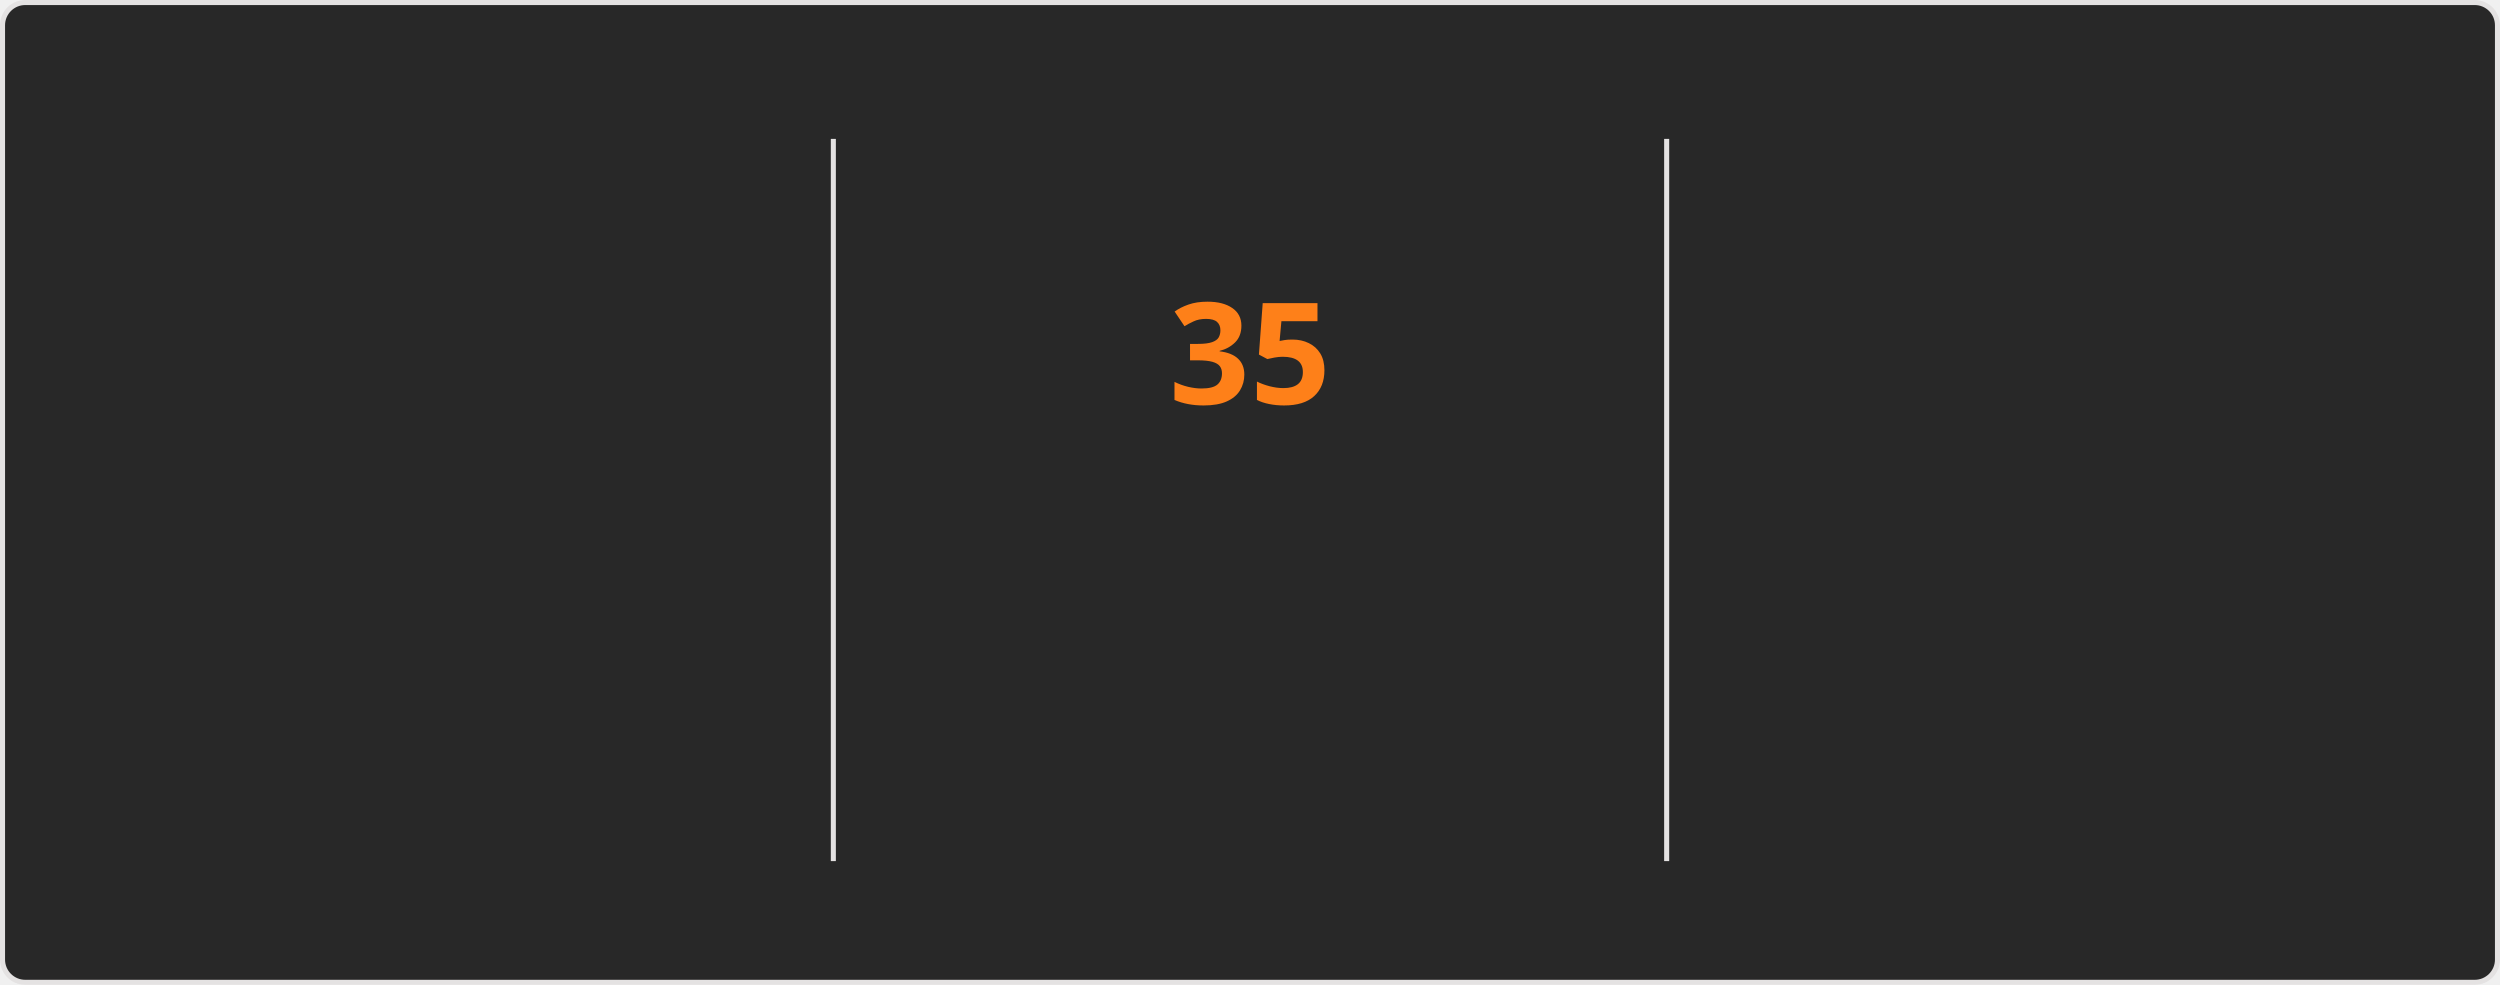
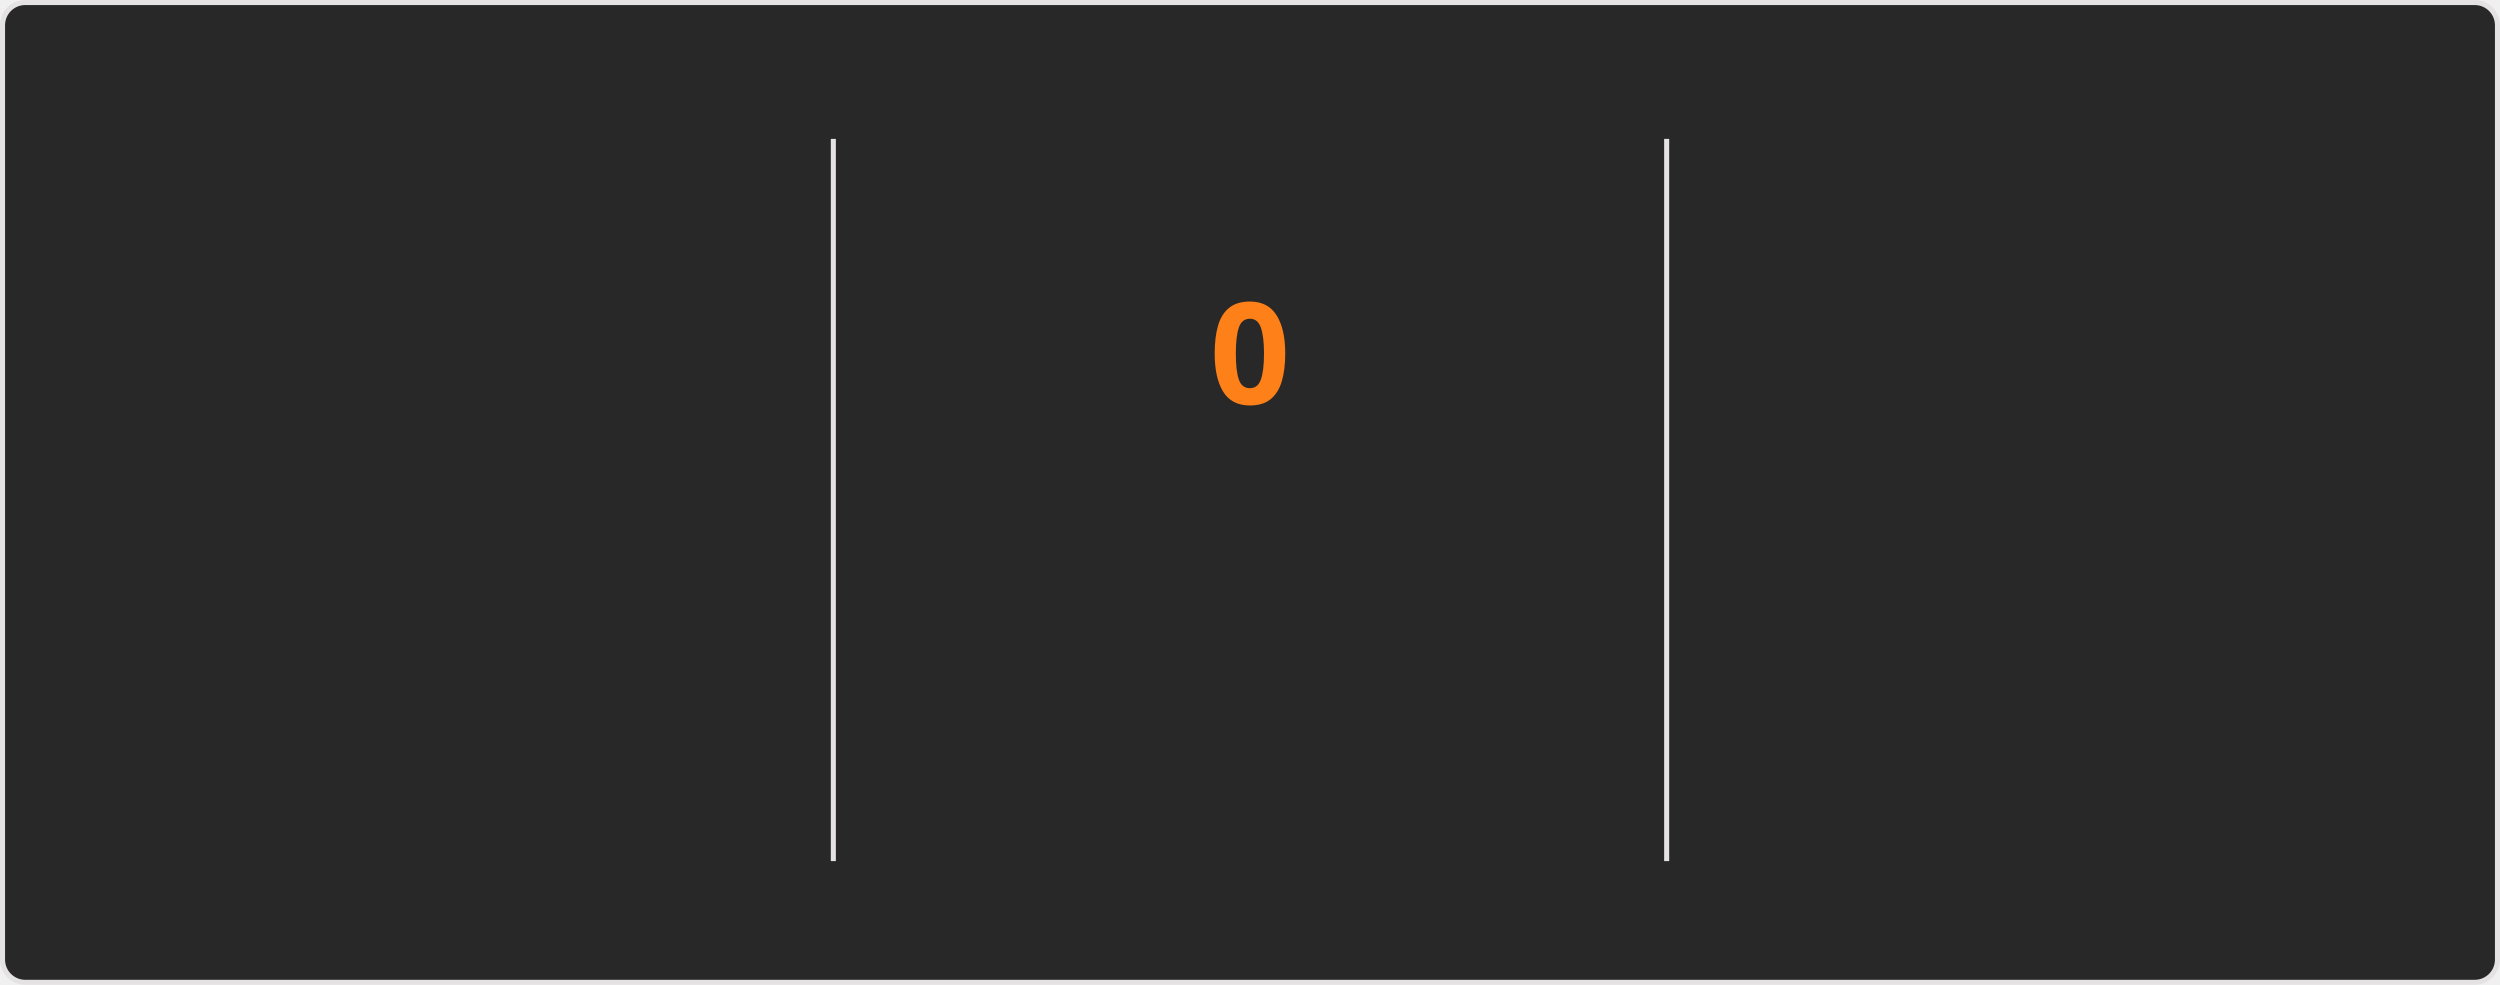
<svg xmlns="http://www.w3.org/2000/svg" style="isolation: isolate" viewBox="0 0 495 195" width="495px" height="195px" direction="ltr">
  <style>
    @keyframes currstreak {
      0% { font-size: 3px; opacity: 0.2; }
      80% { font-size: 34px; opacity: 1; }
      100% { font-size: 28px; opacity: 1; }
    }
    @keyframes fadein {
      0% { opacity: 0; }
      100% { opacity: 1; }
    }
    .big-number {
      font-family: "Segoe UI", Ubuntu, sans-serif;
      font-weight: 700;
      font-size: 28px;
      fill: #fabd2f;
    }
    .label {
      font-family: "Segoe UI", Ubuntu, sans-serif;
      font-weight: 400;
      font-size: 14px;
      fill: #fabd2f;
    }
    .range-text {
      font-family: "Segoe UI", Ubuntu, sans-serif;
      font-weight: 400;
      font-size: 12px;
      fill: #8ec07c;
    }
    .current-streak-num {
      font-family: "Segoe UI", Ubuntu, sans-serif;
      font-weight: 700;
      font-size: 28px;
      fill: #fe8019;
    }</style>
  <defs>
    <clipPath id="outer_rectangle">
      <rect width="495" height="195" rx="4.5" />
    </clipPath>
    <mask id="mask_out_ring_behind_fire">
      <rect width="495" height="195" fill="white" />
      <ellipse id="mask-ellipse" cx="247.5" cy="32" rx="13" ry="18" fill="black" />
    </mask>
  </defs>
  <g clip-path="url(#outer_rectangle)">
    <g style="isolation: isolate">
      <rect fill="#282828" rx="4.5" x="0.5" y="0.5" width="494" height="194" stroke="#e4e2e2" />
    </g>
    <g style="isolation: isolate">
      <line x1="165" y1="28" x2="165" y2="170" vector-effect="non-scaling-stroke" stroke-width="1" stroke="#e4e2e2" stroke-linejoin="miter" stroke-linecap="square" stroke-miterlimit="3" />
      <line x1="330" y1="28" x2="330" y2="170" vector-effect="non-scaling-stroke" stroke-width="1" stroke="#e4e2e2" stroke-linejoin="miter" stroke-linecap="square" stroke-miterlimit="3" />
    </g>
    <g style="isolation: isolate">
      <g transform="translate(82.5, 48)">
        <text x="0" y="32" stroke-width="0" text-anchor="middle" class="big-number" style="opacity: 0; animation: fadein 0.5s linear forwards 0.6s">
            5.6K
          </text>
      </g>
      <g transform="translate(82.5, 84)">
        <text x="0" y="32" stroke-width="0" text-anchor="middle" class="label" style="opacity: 0; animation: fadein 0.5s linear forwards 0.7s">
            Total Contributions
          </text>
      </g>
      <g transform="translate(82.5, 114)">
        <text x="0" y="32" stroke-width="0" text-anchor="middle" class="range-text" style="opacity: 0; animation: fadein 0.5s linear forwards 0.8s">
            Aug 3 - Present
          </text>
      </g>
    </g>
    <g style="isolation: isolate">
      <g mask="url(#mask_out_ring_behind_fire)">
        <circle cx="247.5" cy="71" r="40" fill="none" stroke="#fabd2f" stroke-width="5" style="opacity: 0; animation: fadein 0.5s linear forwards 0.4s" />
      </g>
      <g transform="translate(247.5, 19.5)" stroke-opacity="0" style="opacity: 0; animation: fadein 0.5s linear forwards 0.6s">
        <path d="M -12 -0.5 L 15 -0.5 L 15 23.5 L -12 23.5 L -12 -0.5 Z" fill="none" />
        <path d="M 1.5 0.67 C 1.5 0.67 2.24 3.32 2.24 5.47 C 2.24 7.53 0.89 9.2 -1.17 9.2 C -3.23 9.2 -4.79 7.53 -4.79 5.47 L -4.76 5.11 C -6.78 7.51 -8 10.62 -8 13.99 C -8 18.41 -4.42 22 0 22 C 4.42 22 8 18.41 8 13.99 C 8 8.6 5.41 3.79 1.5 0.67 Z M -0.29 19 C -2.07 19 -3.51 17.6 -3.51 15.86 C -3.51 14.24 -2.46 13.1 -0.7 12.74 C 1.07 12.38 2.9 11.53 3.92 10.16 C 4.31 11.45 4.51 12.81 4.51 14.2 C 4.51 16.85 2.36 19 -0.29 19 Z" fill="#fabd2f" stroke-opacity="0" />
      </g>
      <g transform="translate(247.5, 48)">
        <text x="0" y="32" stroke-width="0" text-anchor="middle" class="current-streak-num" style="animation: currstreak 0.6s linear forwards">
-             35
+             0
          </text>
      </g>
      <g transform="translate(247.5, 108)">
        <text x="0" y="32" stroke-width="0" text-anchor="middle" class="label" style="opacity: 0; animation: fadein 0.5s linear forwards 0.9s">
            Current Streak
          </text>
      </g>
      <g transform="translate(247.5, 145)">
        <text x="0" y="21" stroke-width="0" text-anchor="middle" class="range-text" style="opacity: 0; animation: fadein 0.5s linear forwards 0.9s">
-             Jun 29 - Aug 2
+             0 days
          </text>
      </g>
    </g>
    <g style="isolation: isolate">
      <g transform="translate(412.5, 48)">
        <text x="0" y="32" stroke-width="0" text-anchor="middle" class="big-number" style="opacity: 0; animation: fadein 0.5s linear forwards 1.2s">
            35
          </text>
      </g>
      <g transform="translate(412.5, 84)">
        <text x="0" y="32" stroke-width="0" text-anchor="middle" class="label" style="opacity: 0; animation: fadein 0.5s linear forwards 1.3s">
            Longest Streak
          </text>
      </g>
      <g transform="translate(412.5, 114)">
        <text x="0" y="32" stroke-width="0" text-anchor="middle" class="range-text" style="opacity: 0; animation: fadein 0.5s linear forwards 1.4s">
            Jun 29 - Aug 2
          </text>
      </g>
    </g>
  </g>
</svg>
